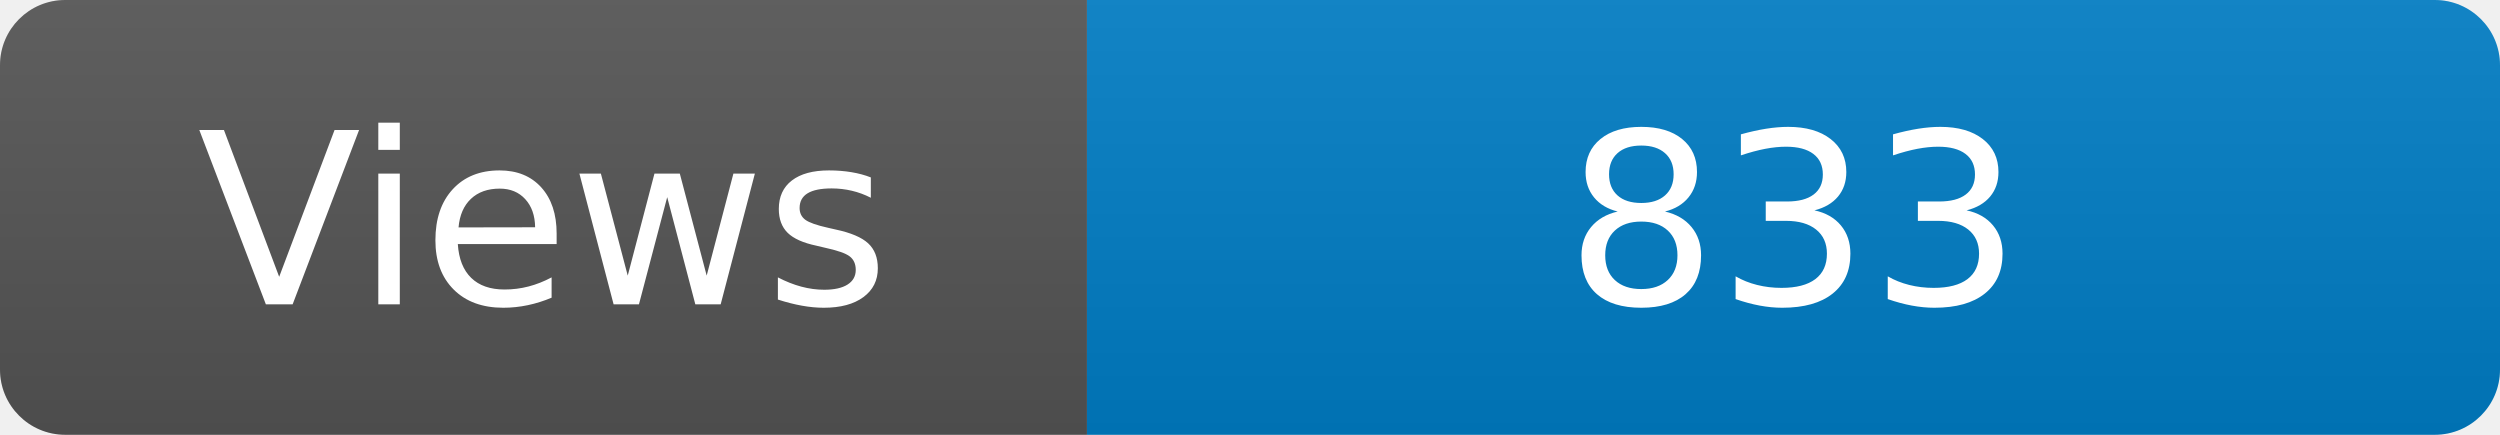
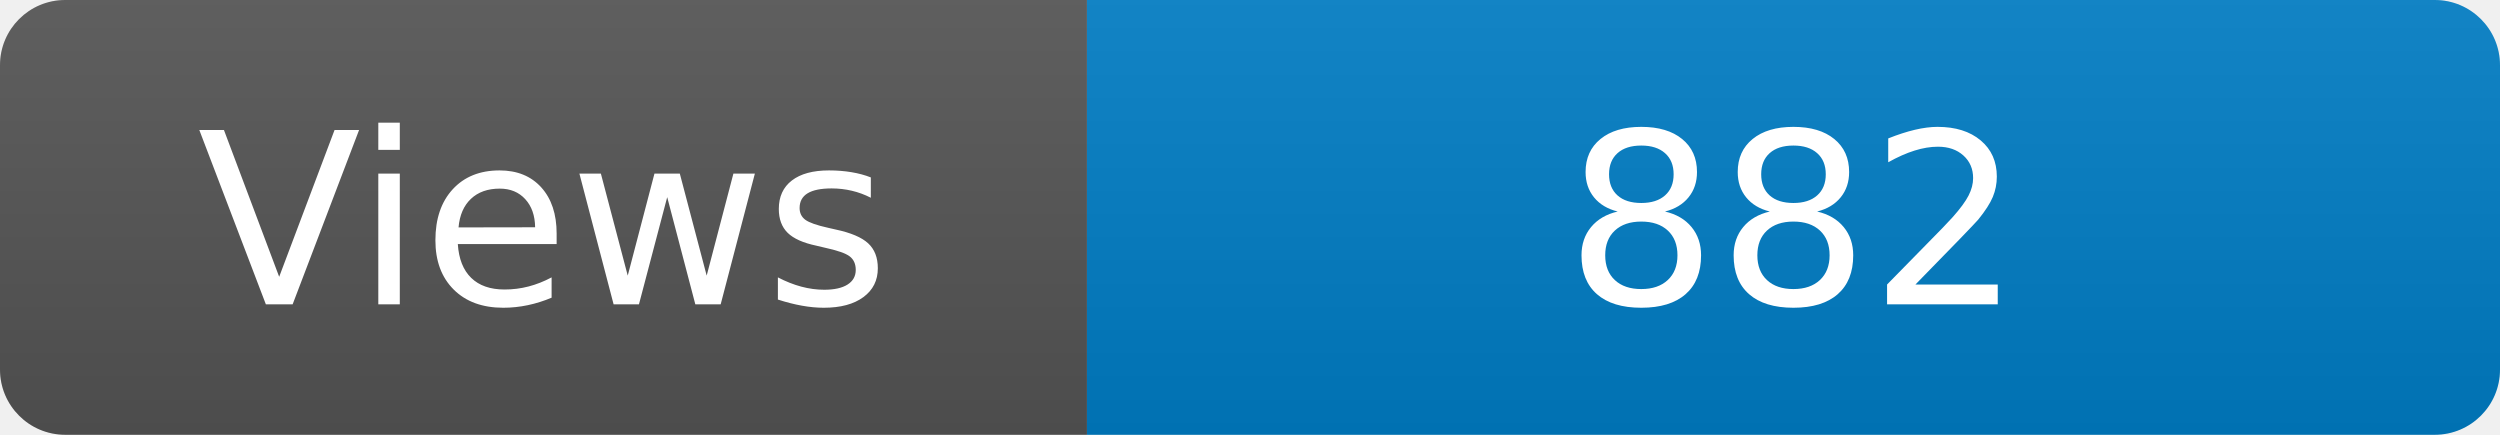
<svg xmlns="http://www.w3.org/2000/svg" width="115" height="20" role="img" aria-label="Maintained?: yes">
  <linearGradient id="s" x2="0" y2="100%">
    <stop offset="0" stop-color="#bbb" stop-opacity=".1" />
    <stop offset="1" stop-opacity=".1" />
  </linearGradient>
  <clipPath id="r">
    <rect width="115" height="20" rx="3" fill="#fff" />
  </clipPath>
  <g clip-path="url(#r)">
    <rect width="50" height="20" fill="#555" />
    <rect x="50" width="160" height="20" fill="#007ec6" />
    <rect width="115" height="20" fill="url(#s)" />
  </g>
  <g fill="#fff" text-anchor="middle" font-family="Verdana,Geneva,DejaVu Sans,sans-serif" font-size="110">
    <text x="250" y="140" transform="scale(.1)" fill="#fff">Views</text>
-     <text x="825" y="140" transform="scale(.1)" fill="#fff">833</text>
+     <text x="825" y="140" transform="scale(.1)" fill="#fff">882</text>
  </g>
</svg>
